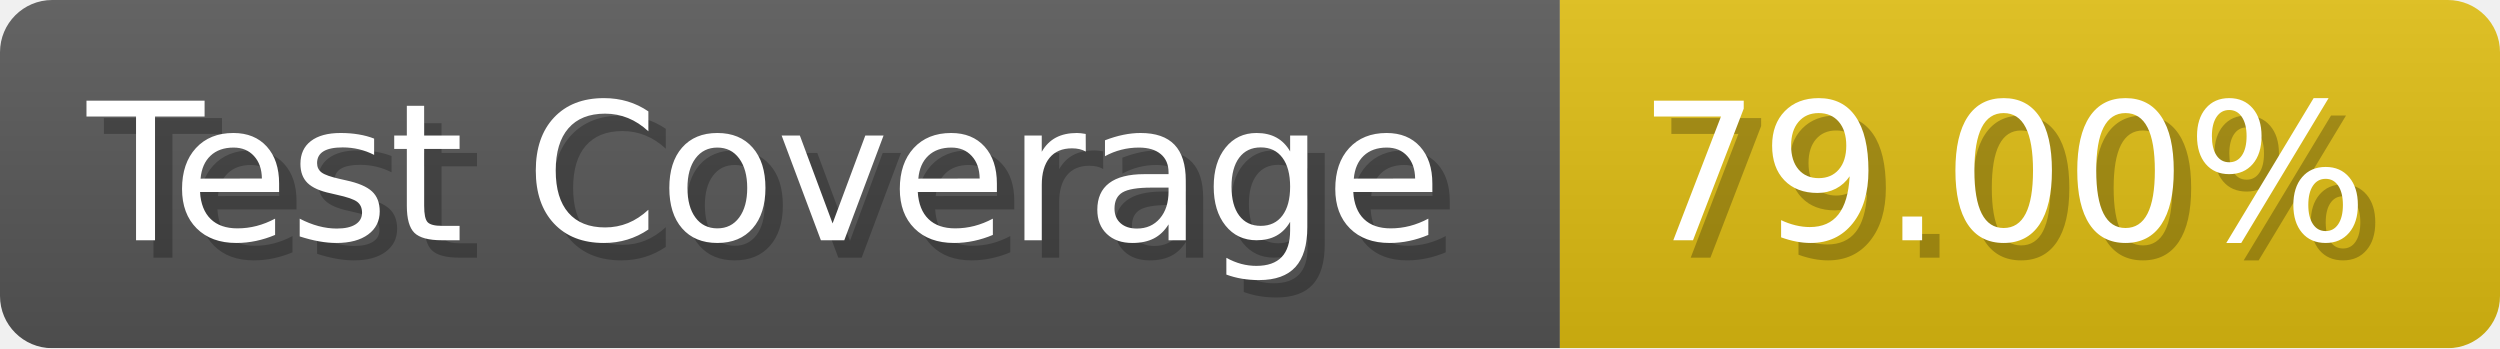
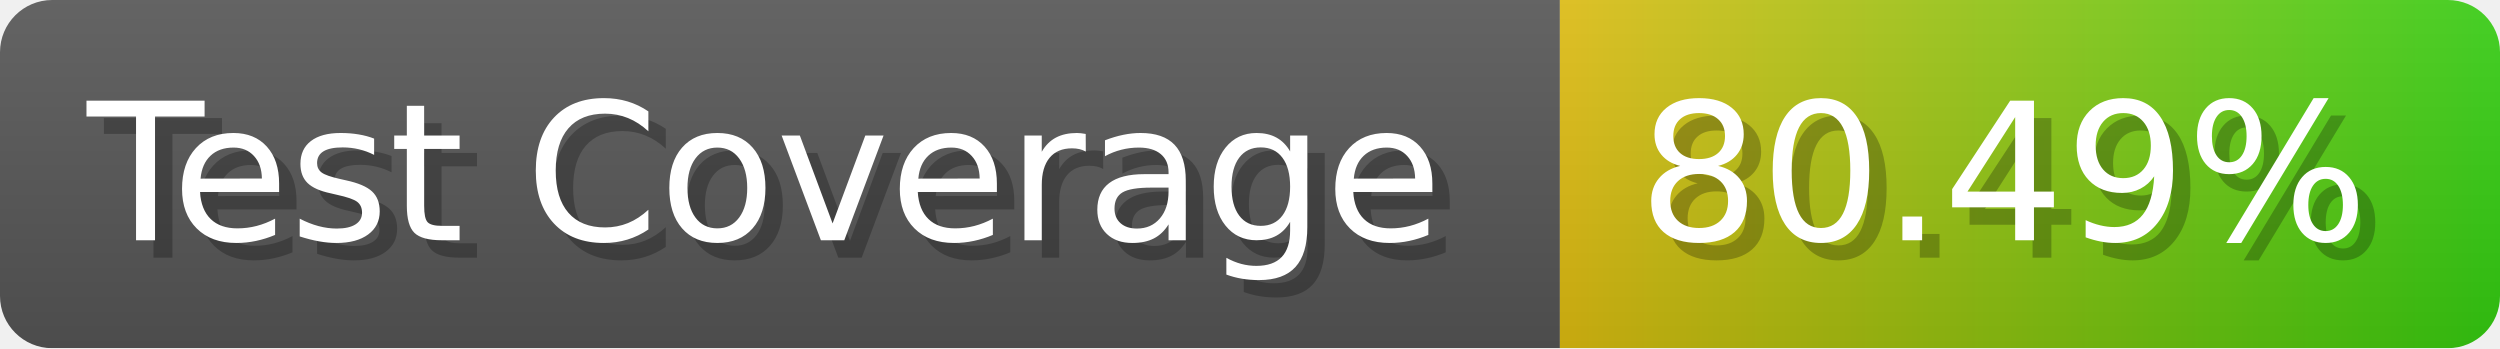
- <svg xmlns="http://www.w3.org/2000/svg" width="143.6" height="20" viewBox="0 0 1436 200" role="img" aria-label="Test Coverage: 79.00%">
+ <svg xmlns="http://www.w3.org/2000/svg" width="143.6" height="20" viewBox="0 0 1436 200" role="img" aria-label="Test Coverage: 80.49%">
  <linearGradient id="a" x2="0" y2="100%">
    <stop offset="0" stop-opacity=".1" stop-color="#EEE" />
    <stop offset="1" stop-opacity=".1" />
  </linearGradient>
  <mask id="m">
    <rect width="1436" height="200" rx="30" fill="#FFF" />
  </mask>
  <g mask="url(#m)">
    <rect width="896" height="200" fill="#555" />
-     <rect width="540" height="200" fill="#DB1" x="896" />
+     <rect width="540" height="200" fill="url(#x)" x="896" />
    <rect width="1436" height="200" fill="url(#a)" />
  </g>
  <g aria-hidden="true" fill="#fff" text-anchor="start" font-family="Verdana,DejaVu Sans,sans-serif" font-size="110">
    <text x="60" y="148" textLength="796" fill="#000" opacity="0.25">Test Coverage</text>
    <text x="50" y="138" textLength="796">Test Coverage</text>
-     <text x="951" y="148" textLength="440" fill="#000" opacity="0.25">79.00%</text>
-     <text x="941" y="138" textLength="440">79.00%</text>
+     <text x="951" y="148" textLength="440" fill="#000" opacity="0.25">80.49%</text>
+     <text x="941" y="138" textLength="440">80.49%</text>
  </g>
+   <linearGradient id="x" x1="0%" y1="0%" x2="100%" y2="0%">
+     <stop offset="0%" style="stop-color:#DB1" />
+     <stop offset="100%" style="stop-color:#3C1" />
+   </linearGradient>
</svg>
